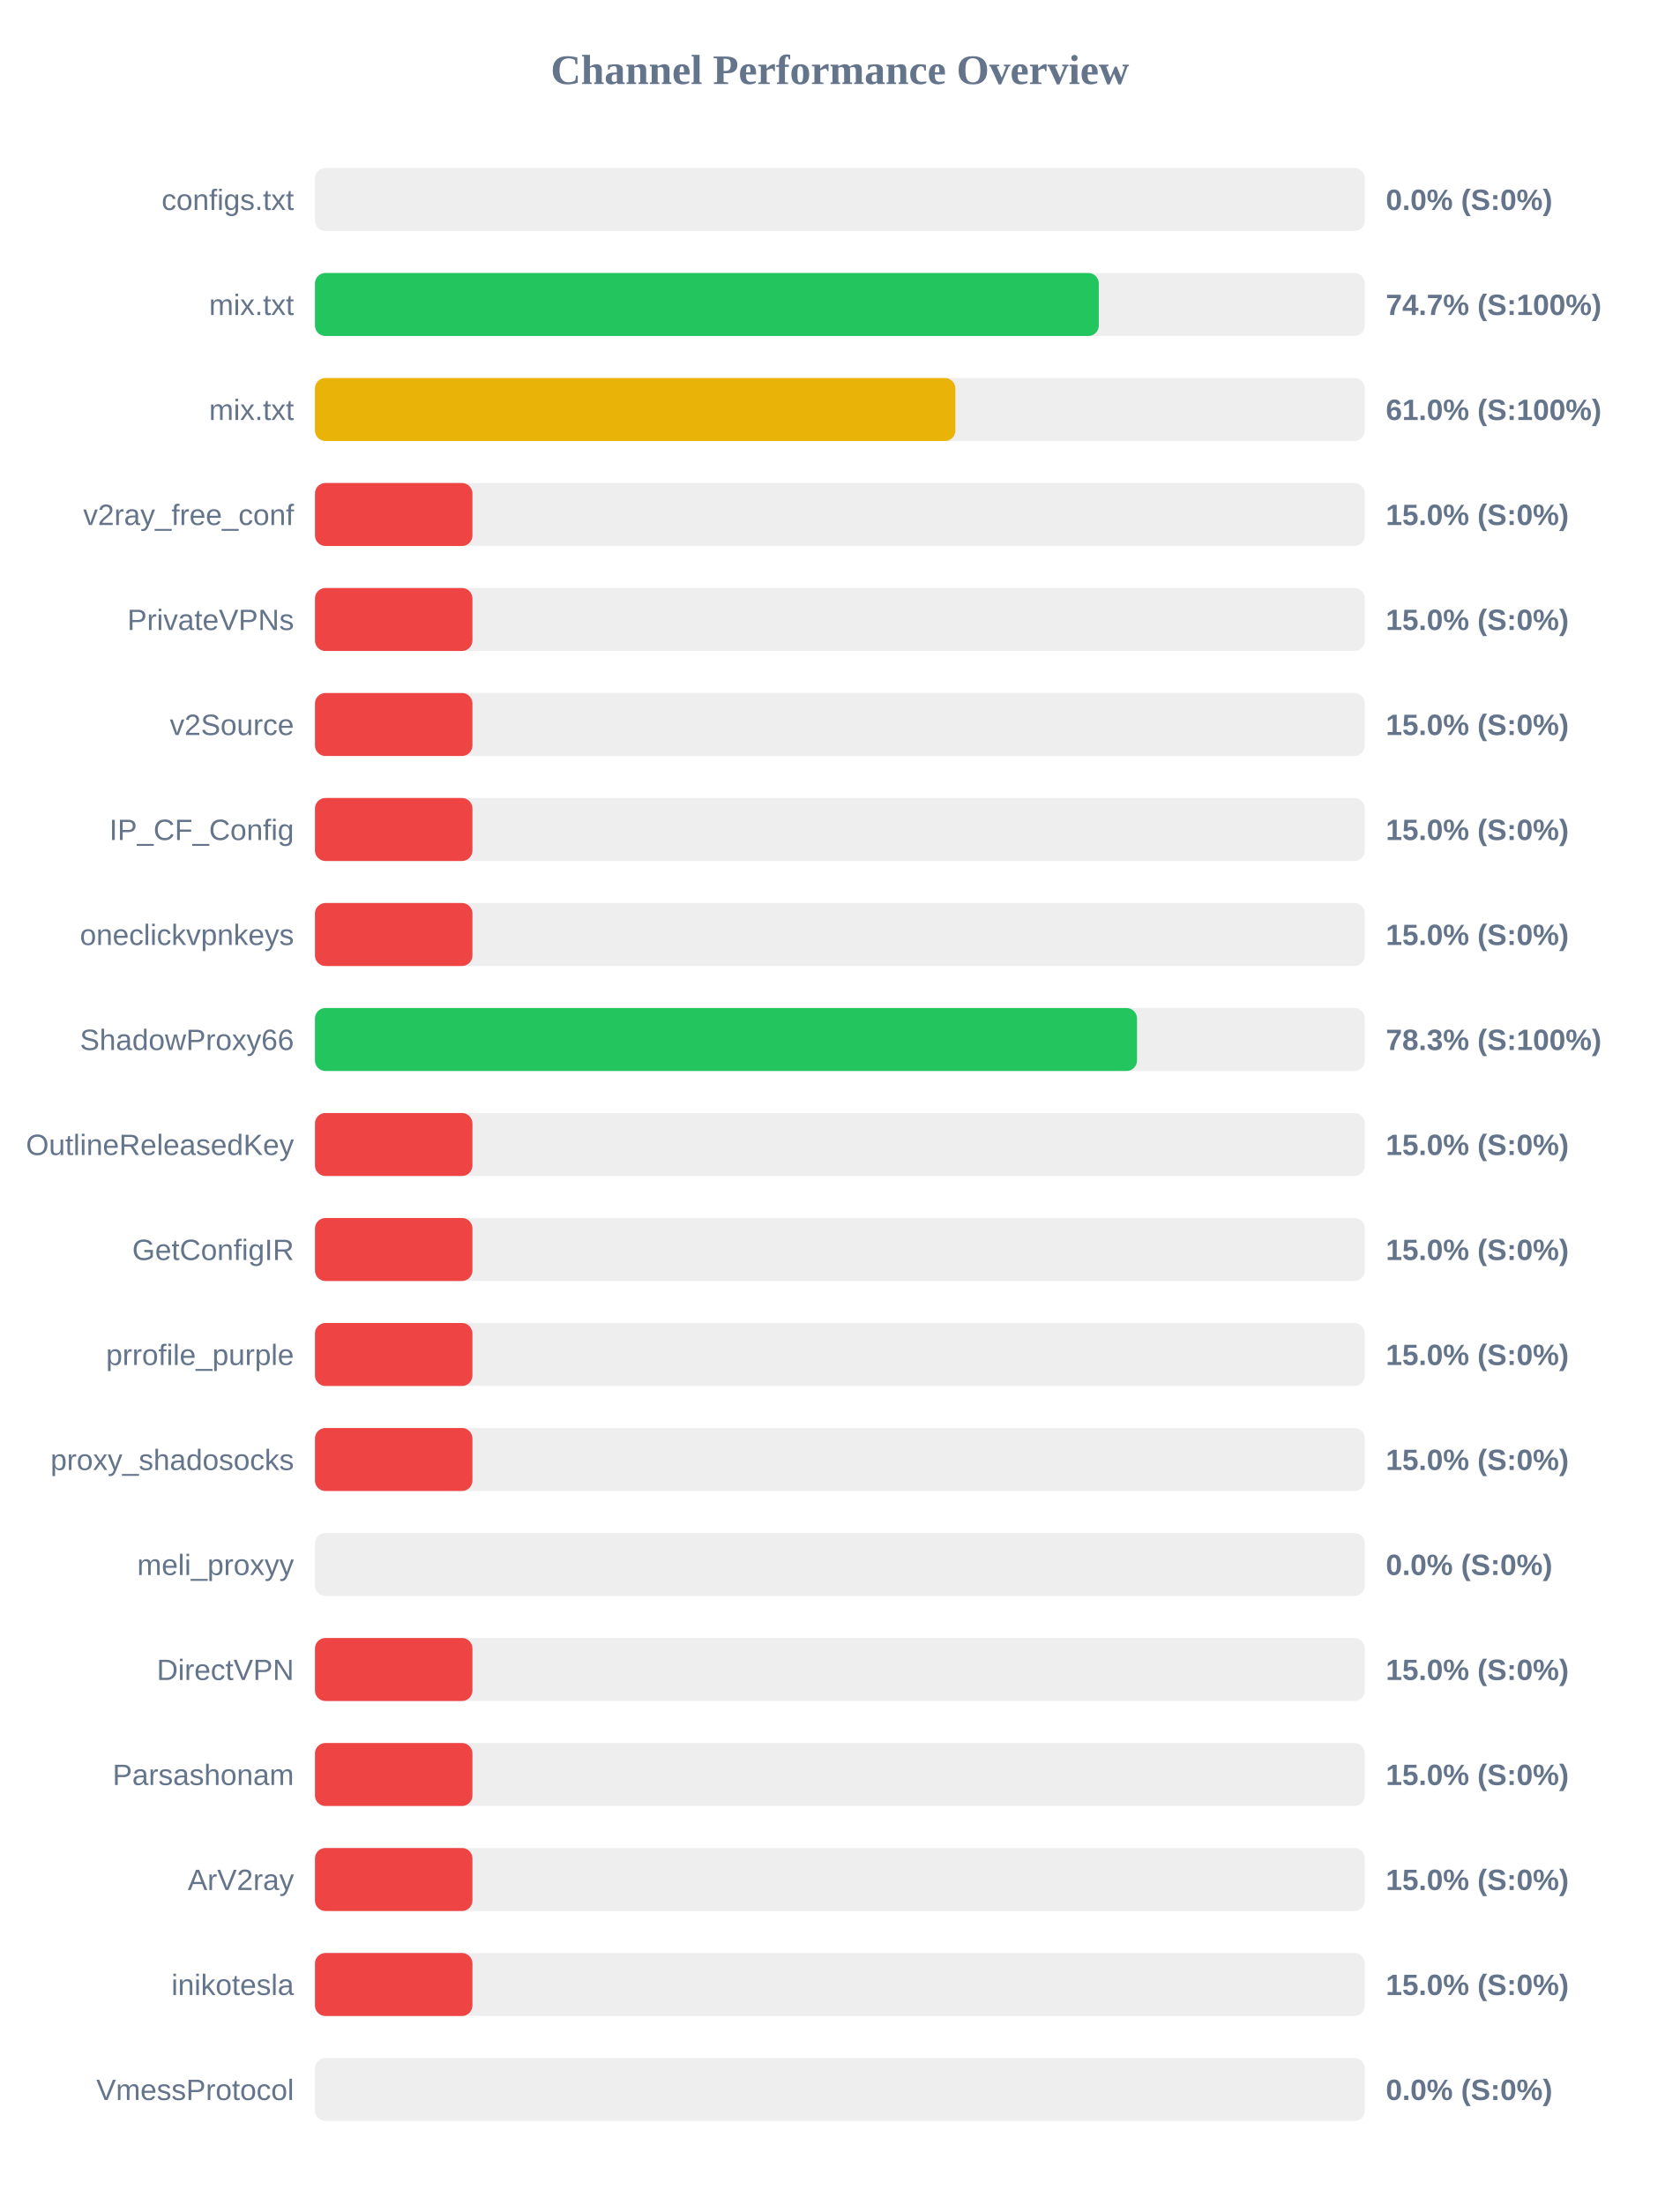
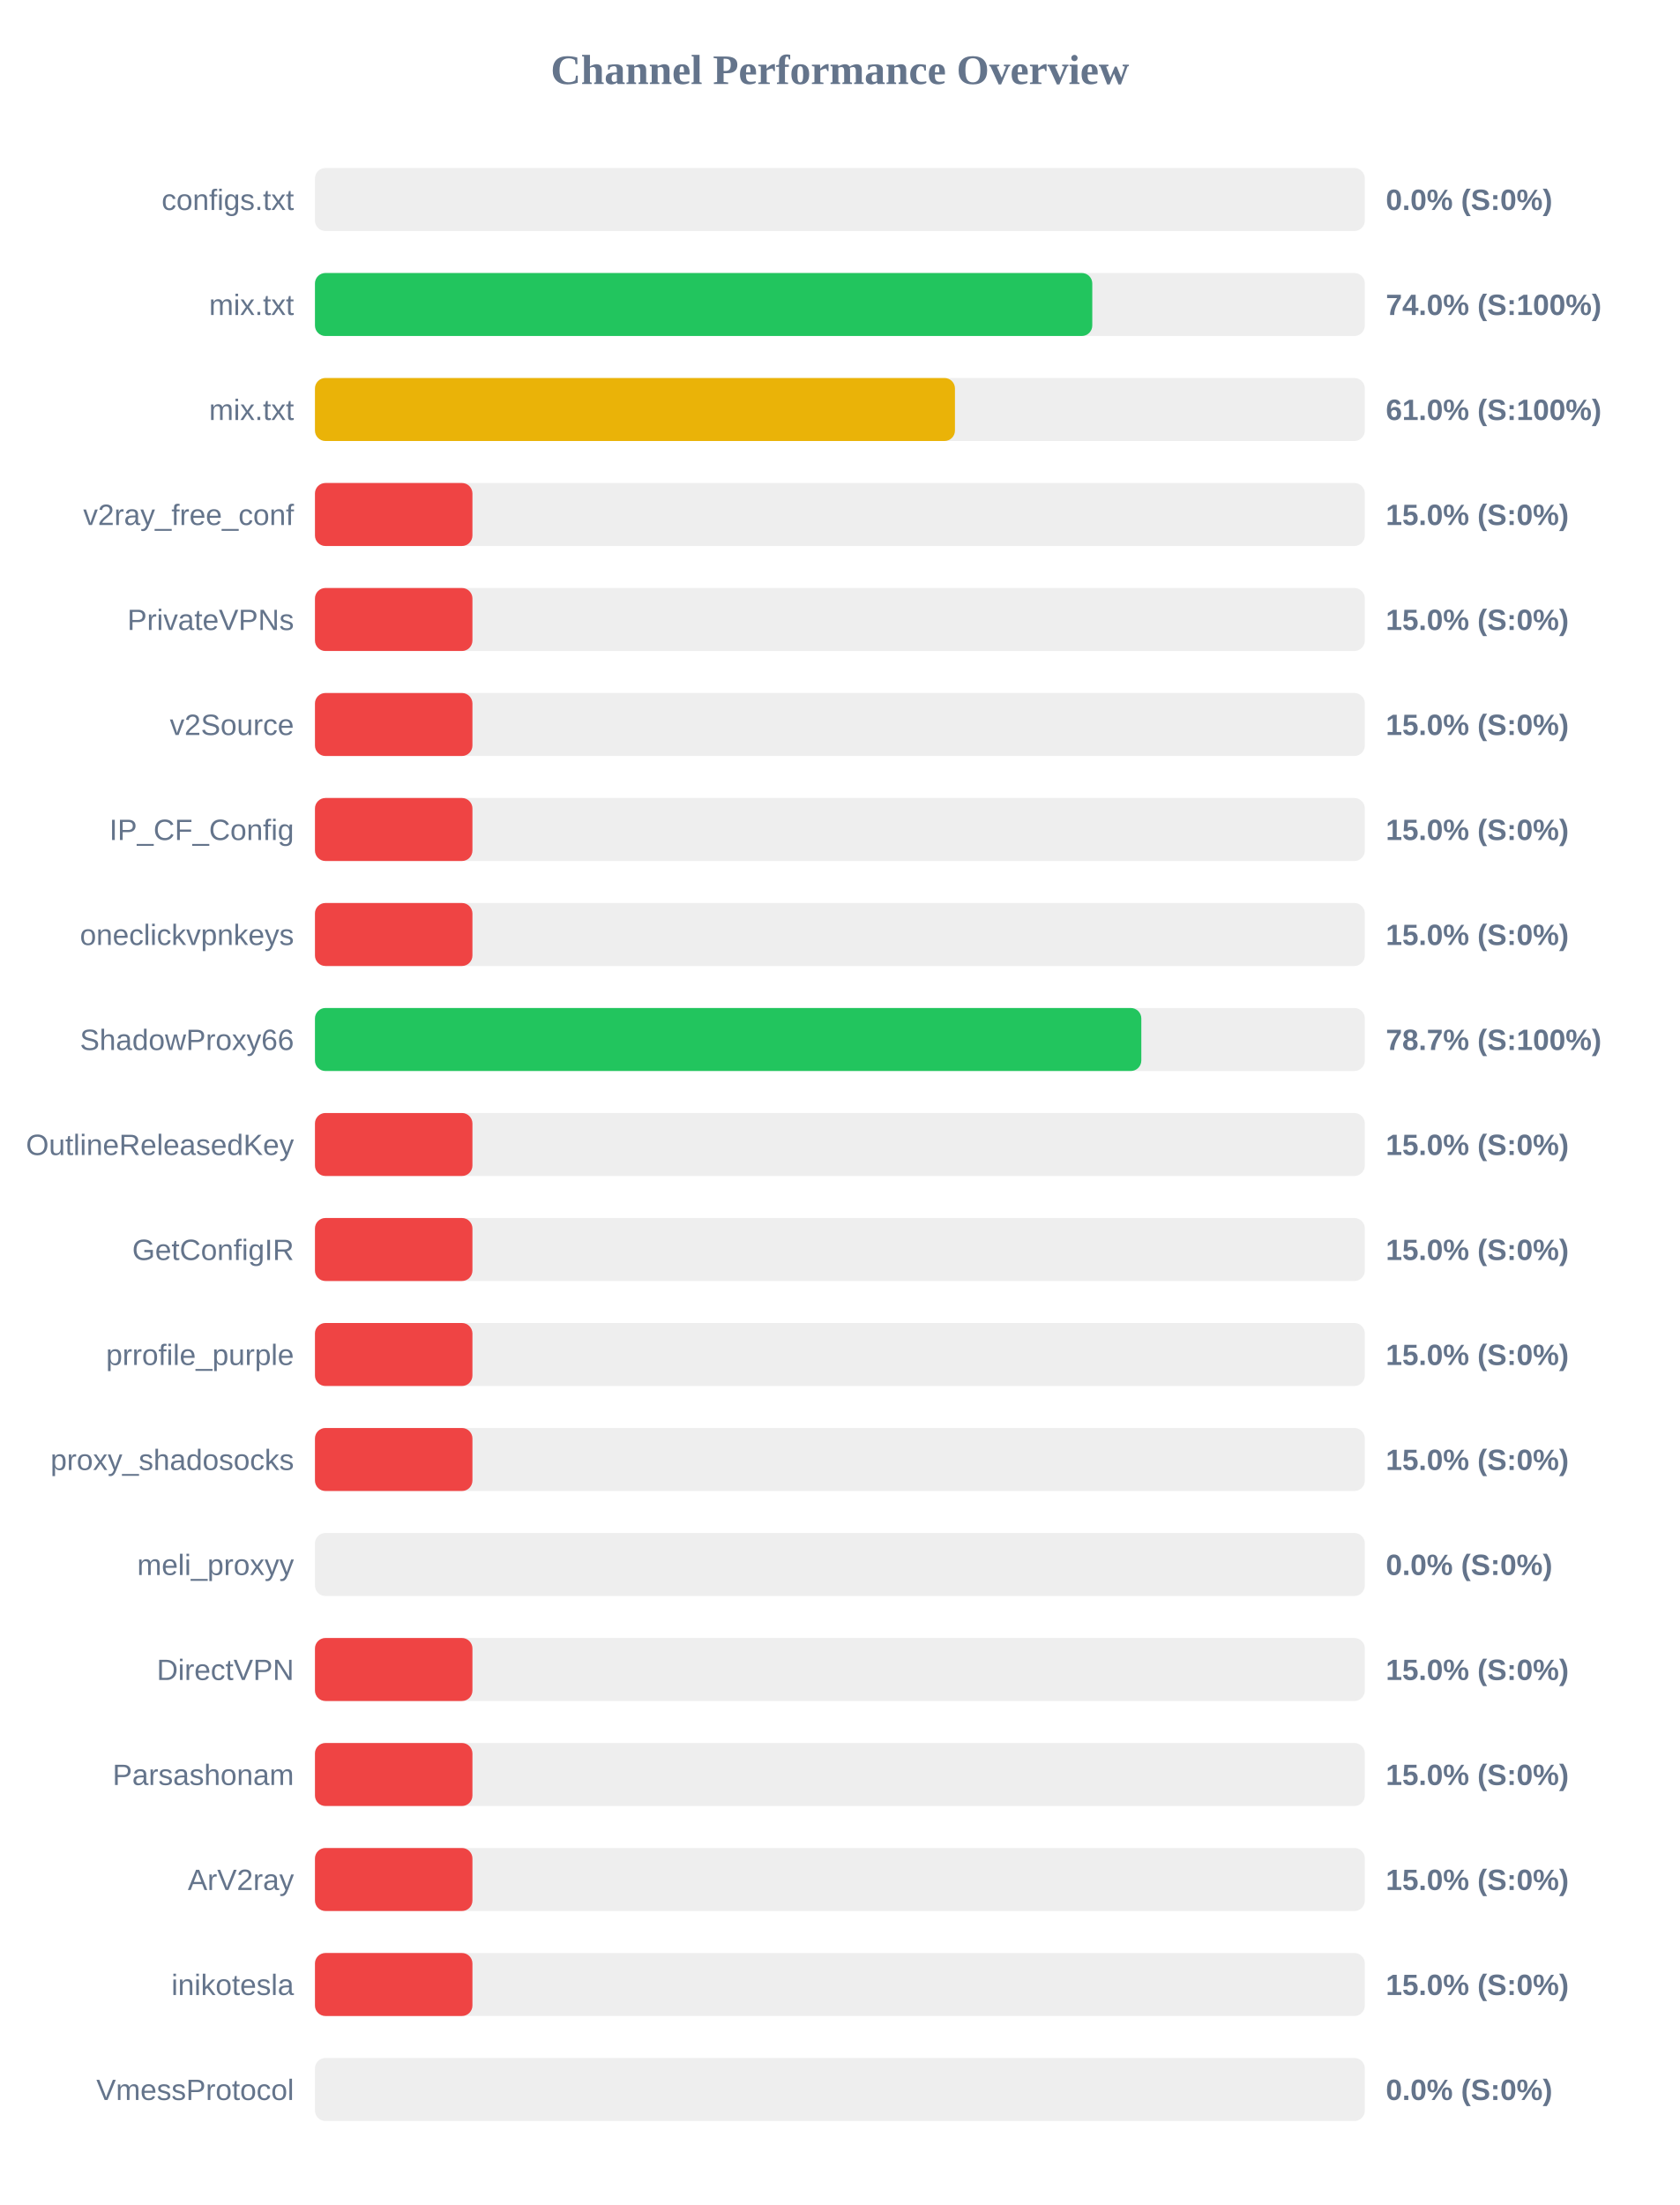
<svg xmlns="http://www.w3.org/2000/svg" width="800" height="1050" version="1.1">
  <style>
        .row { font: 14px Arial; fill: #64748b; }
        .score { font: bold 14px Arial; fill: #64748b; }
    </style>
  <text x="400" y="40" text-anchor="middle" font-size="20px" font-weight="bold" fill="#64748b">Channel Performance Overview</text>
  <rect x="150" y="80" width="500" height="30" fill="#eee" rx="5" />
  <rect x="150" y="80" width="0.0" height="30" fill="#ef4444" rx="5" />
  <text x="140" y="100" text-anchor="end" class="row">configs.txt</text>
  <text x="660" y="100" text-anchor="start" class="score">0.0% (S:0%)</text>
  <rect x="150" y="130" width="500" height="30" fill="#eee" rx="5" />
-   <rect x="150" y="130" width="373.3" height="30" fill="#22c55e" rx="5" />
+   <rect x="150" y="130" width="370.2" height="30" fill="#22c55e" rx="5" />
  <text x="140" y="150" text-anchor="end" class="row">mix.txt</text>
-   <text x="660" y="150" text-anchor="start" class="score">74.7% (S:100%)</text>
+   <text x="660" y="150" text-anchor="start" class="score">74.0% (S:100%)</text>
  <rect x="150" y="180" width="500" height="30" fill="#eee" rx="5" />
-   <rect x="150" y="180" width="305.0" height="30" fill="#eab308" rx="5" />
+   <rect x="150" y="180" width="304.8" height="30" fill="#eab308" rx="5" />
  <text x="140" y="200" text-anchor="end" class="row">mix.txt</text>
  <text x="660" y="200" text-anchor="start" class="score">61.0% (S:100%)</text>
  <rect x="150" y="230" width="500" height="30" fill="#eee" rx="5" />
  <rect x="150" y="230" width="75.0" height="30" fill="#ef4444" rx="5" />
  <text x="140" y="250" text-anchor="end" class="row">v2ray_free_conf</text>
  <text x="660" y="250" text-anchor="start" class="score">15.0% (S:0%)</text>
  <rect x="150" y="280" width="500" height="30" fill="#eee" rx="5" />
  <rect x="150" y="280" width="75.0" height="30" fill="#ef4444" rx="5" />
  <text x="140" y="300" text-anchor="end" class="row">PrivateVPNs</text>
  <text x="660" y="300" text-anchor="start" class="score">15.0% (S:0%)</text>
  <rect x="150" y="330" width="500" height="30" fill="#eee" rx="5" />
  <rect x="150" y="330" width="75.0" height="30" fill="#ef4444" rx="5" />
  <text x="140" y="350" text-anchor="end" class="row">v2Source</text>
  <text x="660" y="350" text-anchor="start" class="score">15.0% (S:0%)</text>
  <rect x="150" y="380" width="500" height="30" fill="#eee" rx="5" />
  <rect x="150" y="380" width="75.0" height="30" fill="#ef4444" rx="5" />
  <text x="140" y="400" text-anchor="end" class="row">IP_CF_Config</text>
  <text x="660" y="400" text-anchor="start" class="score">15.0% (S:0%)</text>
  <rect x="150" y="430" width="500" height="30" fill="#eee" rx="5" />
  <rect x="150" y="430" width="75.0" height="30" fill="#ef4444" rx="5" />
  <text x="140" y="450" text-anchor="end" class="row">oneclickvpnkeys</text>
  <text x="660" y="450" text-anchor="start" class="score">15.0% (S:0%)</text>
  <rect x="150" y="480" width="500" height="30" fill="#eee" rx="5" />
-   <rect x="150" y="480" width="391.5" height="30" fill="#22c55e" rx="5" />
+   <rect x="150" y="480" width="393.55" height="30" fill="#22c55e" rx="5" />
  <text x="140" y="500" text-anchor="end" class="row">ShadowProxy66</text>
-   <text x="660" y="500" text-anchor="start" class="score">78.3% (S:100%)</text>
+   <text x="660" y="500" text-anchor="start" class="score">78.7% (S:100%)</text>
  <rect x="150" y="530" width="500" height="30" fill="#eee" rx="5" />
  <rect x="150" y="530" width="75.0" height="30" fill="#ef4444" rx="5" />
  <text x="140" y="550" text-anchor="end" class="row">OutlineReleasedKey</text>
  <text x="660" y="550" text-anchor="start" class="score">15.0% (S:0%)</text>
  <rect x="150" y="580" width="500" height="30" fill="#eee" rx="5" />
  <rect x="150" y="580" width="75.0" height="30" fill="#ef4444" rx="5" />
  <text x="140" y="600" text-anchor="end" class="row">GetConfigIR</text>
  <text x="660" y="600" text-anchor="start" class="score">15.0% (S:0%)</text>
  <rect x="150" y="630" width="500" height="30" fill="#eee" rx="5" />
  <rect x="150" y="630" width="75.0" height="30" fill="#ef4444" rx="5" />
  <text x="140" y="650" text-anchor="end" class="row">prrofile_purple</text>
  <text x="660" y="650" text-anchor="start" class="score">15.0% (S:0%)</text>
  <rect x="150" y="680" width="500" height="30" fill="#eee" rx="5" />
  <rect x="150" y="680" width="75.0" height="30" fill="#ef4444" rx="5" />
  <text x="140" y="700" text-anchor="end" class="row">proxy_shadosocks</text>
  <text x="660" y="700" text-anchor="start" class="score">15.0% (S:0%)</text>
  <rect x="150" y="730" width="500" height="30" fill="#eee" rx="5" />
  <rect x="150" y="730" width="0.0" height="30" fill="#ef4444" rx="5" />
  <text x="140" y="750" text-anchor="end" class="row">meli_proxyy</text>
  <text x="660" y="750" text-anchor="start" class="score">0.0% (S:0%)</text>
  <rect x="150" y="780" width="500" height="30" fill="#eee" rx="5" />
  <rect x="150" y="780" width="75.0" height="30" fill="#ef4444" rx="5" />
  <text x="140" y="800" text-anchor="end" class="row">DirectVPN</text>
  <text x="660" y="800" text-anchor="start" class="score">15.0% (S:0%)</text>
  <rect x="150" y="830" width="500" height="30" fill="#eee" rx="5" />
  <rect x="150" y="830" width="75.0" height="30" fill="#ef4444" rx="5" />
  <text x="140" y="850" text-anchor="end" class="row">Parsashonam</text>
  <text x="660" y="850" text-anchor="start" class="score">15.0% (S:0%)</text>
  <rect x="150" y="880" width="500" height="30" fill="#eee" rx="5" />
  <rect x="150" y="880" width="75.0" height="30" fill="#ef4444" rx="5" />
  <text x="140" y="900" text-anchor="end" class="row">ArV2ray</text>
  <text x="660" y="900" text-anchor="start" class="score">15.0% (S:0%)</text>
  <rect x="150" y="930" width="500" height="30" fill="#eee" rx="5" />
  <rect x="150" y="930" width="75.0" height="30" fill="#ef4444" rx="5" />
  <text x="140" y="950" text-anchor="end" class="row">inikotesla</text>
  <text x="660" y="950" text-anchor="start" class="score">15.0% (S:0%)</text>
  <rect x="150" y="980" width="500" height="30" fill="#eee" rx="5" />
  <rect x="150" y="980" width="0.0" height="30" fill="#ef4444" rx="5" />
  <text x="140" y="1000" text-anchor="end" class="row">VmessProtocol</text>
  <text x="660" y="1000" text-anchor="start" class="score">0.0% (S:0%)</text>
</svg>
